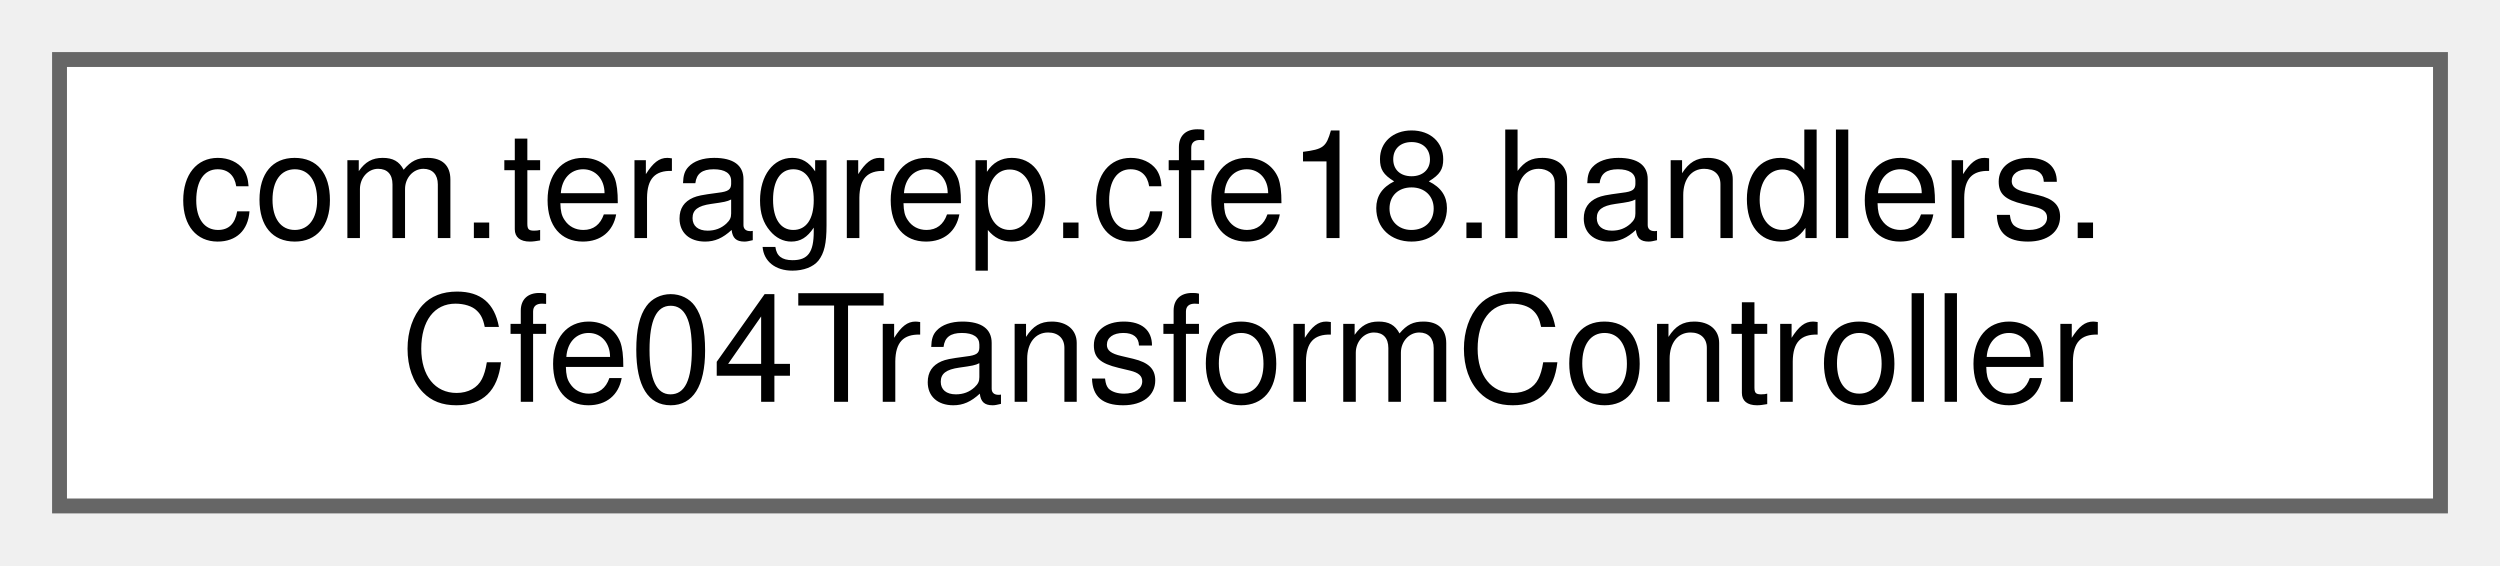
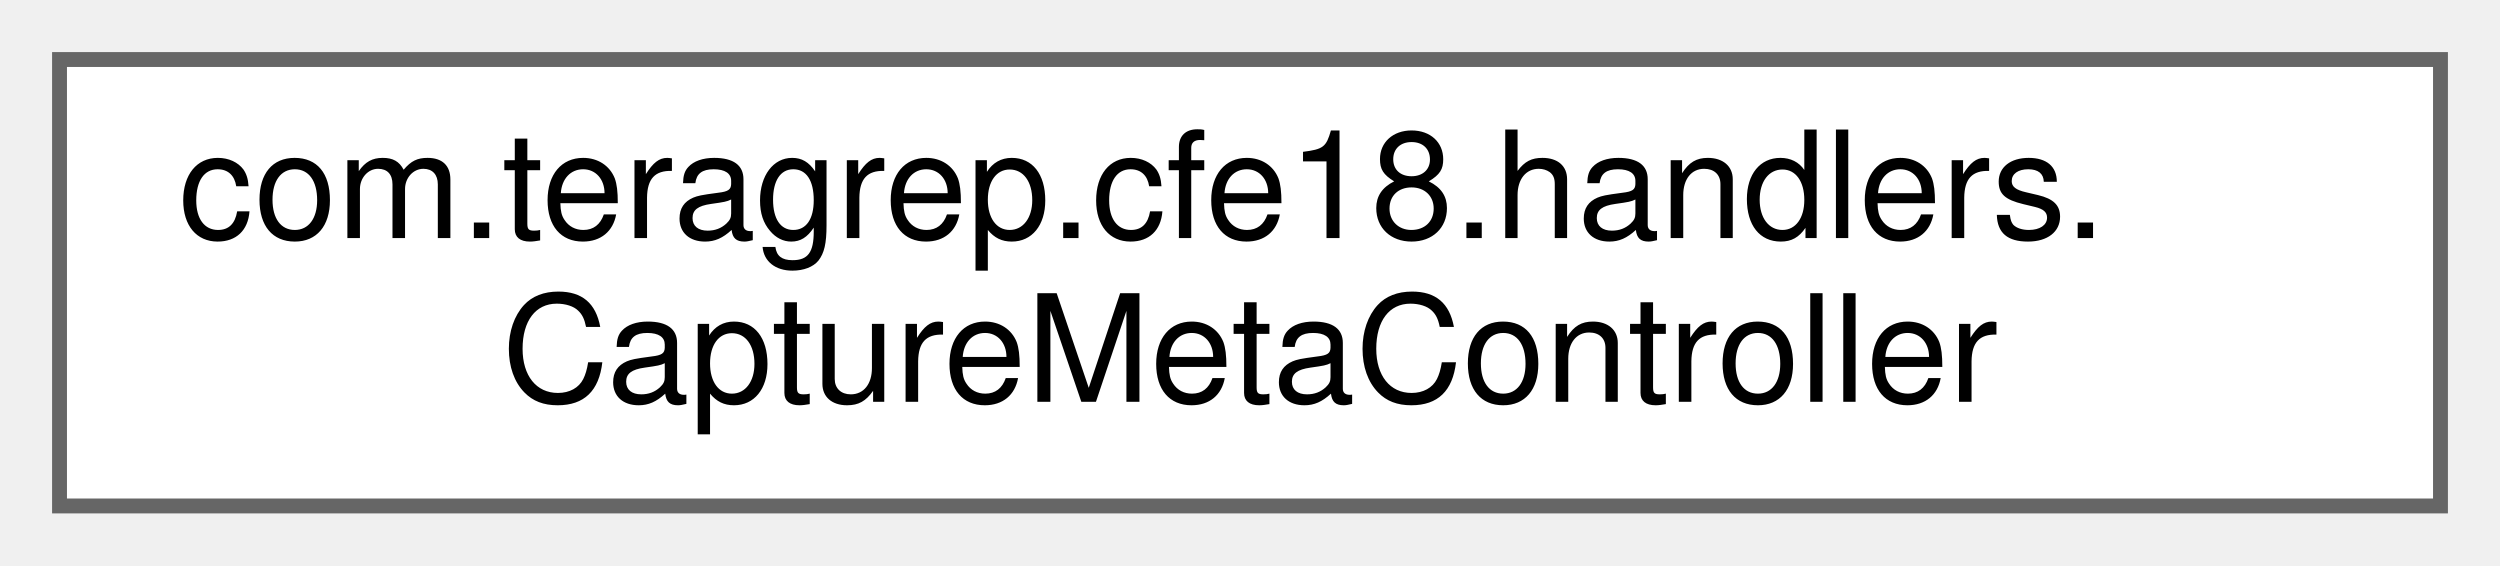
<svg xmlns="http://www.w3.org/2000/svg" xmlns:xlink="http://www.w3.org/1999/xlink" width="168pt" height="38pt" viewBox="0.00 0.00 168.00 38.00">
  <g id="graph0" class="graph" transform="scale(1 1) rotate(0) translate(4 34)">
    <g id="Node000000" class="node">
      <g id="a_Node000000">
-         <a xlink:href="classcom_1_1teragrep_1_1cfe18_1_1handlers_1_1Cfe04TransformController.html" target="_top" xlink:title=" ">
+         <a xlink:href="classcom_1_1teragrep_1_1cfe18_1_1handlers_1_1CaptureMetaController.html" target="_top" xlink:title=" ">
          <polygon fill="white" stroke="#666666" points="160,-30 0,-30 0,0 160,0 160,-30" />
          <text text-anchor="start" x="8" y="-18" font-family="Helvetica,sans-Serif" font-size="10.00">com.teragrep.cfe18.handlers.</text>
-           <text text-anchor="middle" x="80" y="-7" font-family="Helvetica,sans-Serif" font-size="10.00">Cfe04TransformController</text>
+           <text text-anchor="middle" x="80" y="-7" font-family="Helvetica,sans-Serif" font-size="10.00">CaptureMetaController</text>
        </a>
      </g>
    </g>
  </g>
</svg>
